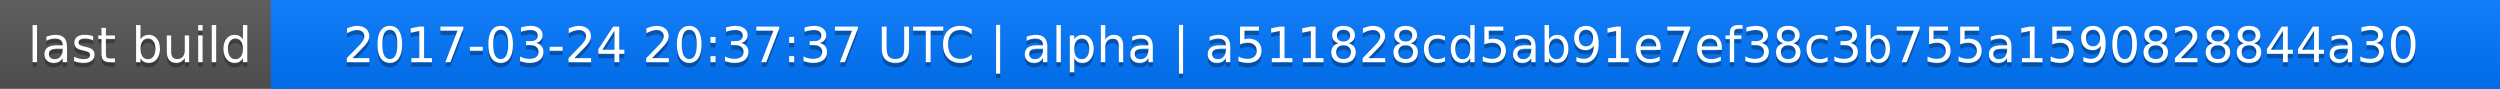
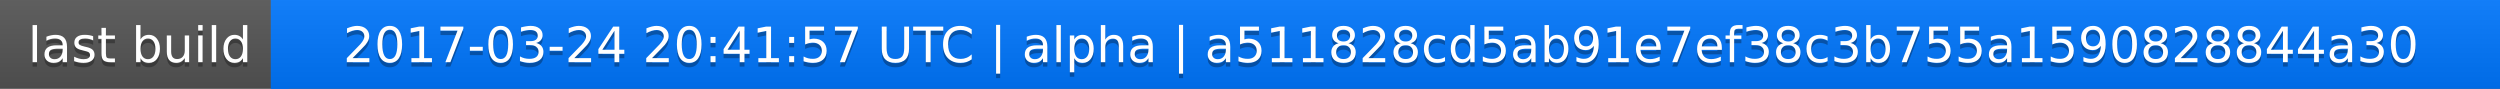
<svg xmlns="http://www.w3.org/2000/svg" width="563" height="20">
  <linearGradient id="a" x2="0" y2="100%">
    <stop offset="0" stop-color="#bbb" stop-opacity=".1" />
    <stop offset="1" stop-opacity=".1" />
  </linearGradient>
  <rect rx="0" width="563" height="20" fill="#555" />
  <rect rx="0" x="61" width="502" height="20" fill="#07f" />
  <path fill="#07f" d="M61 0h4v20h-4z" />
  <rect rx="0" width="563" height="20" fill="url(#a)" />
  <g fill="#fff" text-anchor="middle" font-family="DejaVu Sans,Verdana,Geneva,sans-serif" font-size="11">
    <text x="31.5" y="15" fill="#010101" fill-opacity=".3">last build</text>
    <text x="31.5" y="14">last build</text>
-     <text x="311" y="15" fill="#010101" fill-opacity=".3">2017-03-24 20:37:37 UTC | alpha | a511828cd5ab91e7ef38c3b755a1590828844a30</text>
-     <text x="311" y="14">2017-03-24 20:37:37 UTC | alpha | a511828cd5ab91e7ef38c3b755a1590828844a30</text>
+     <text x="311" y="15" fill="#010101" fill-opacity=".3">2017-03-24 20:41:57 UTC | alpha | a511828cd5ab91e7ef38c3b755a1590828844a30</text>
+     <text x="311" y="14">2017-03-24 20:41:57 UTC | alpha | a511828cd5ab91e7ef38c3b755a1590828844a30</text>
  </g>
</svg>
